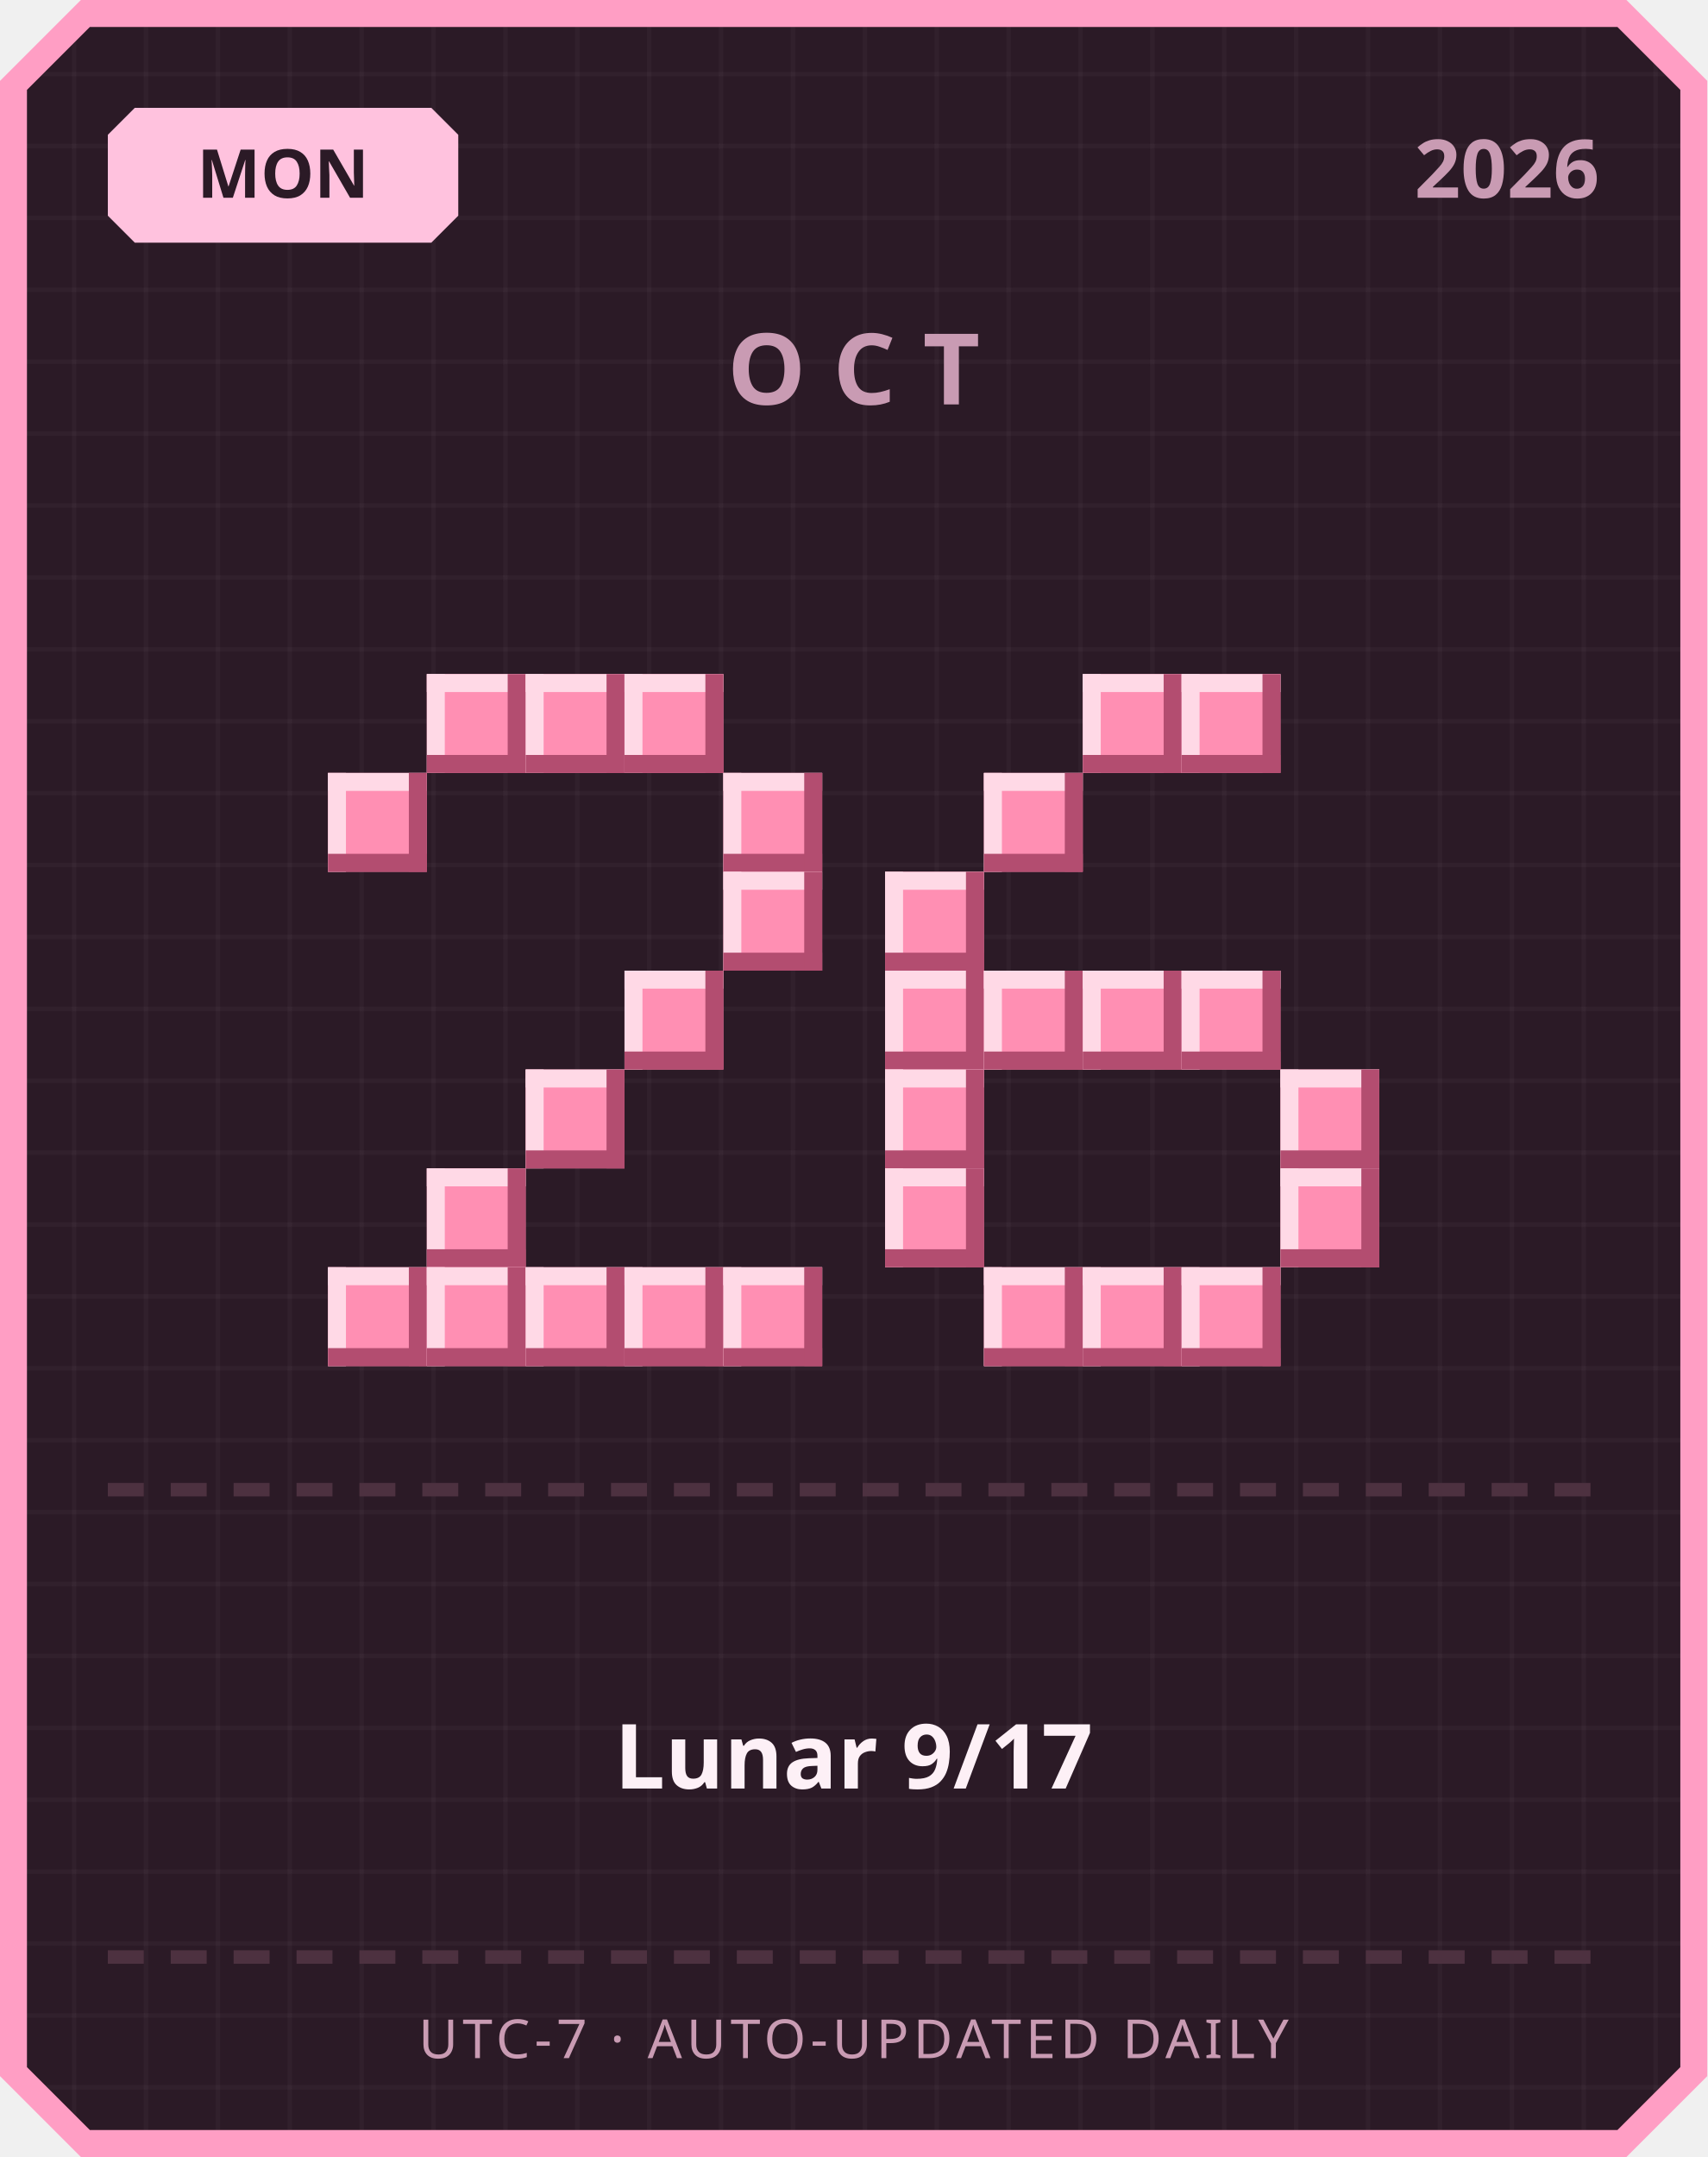
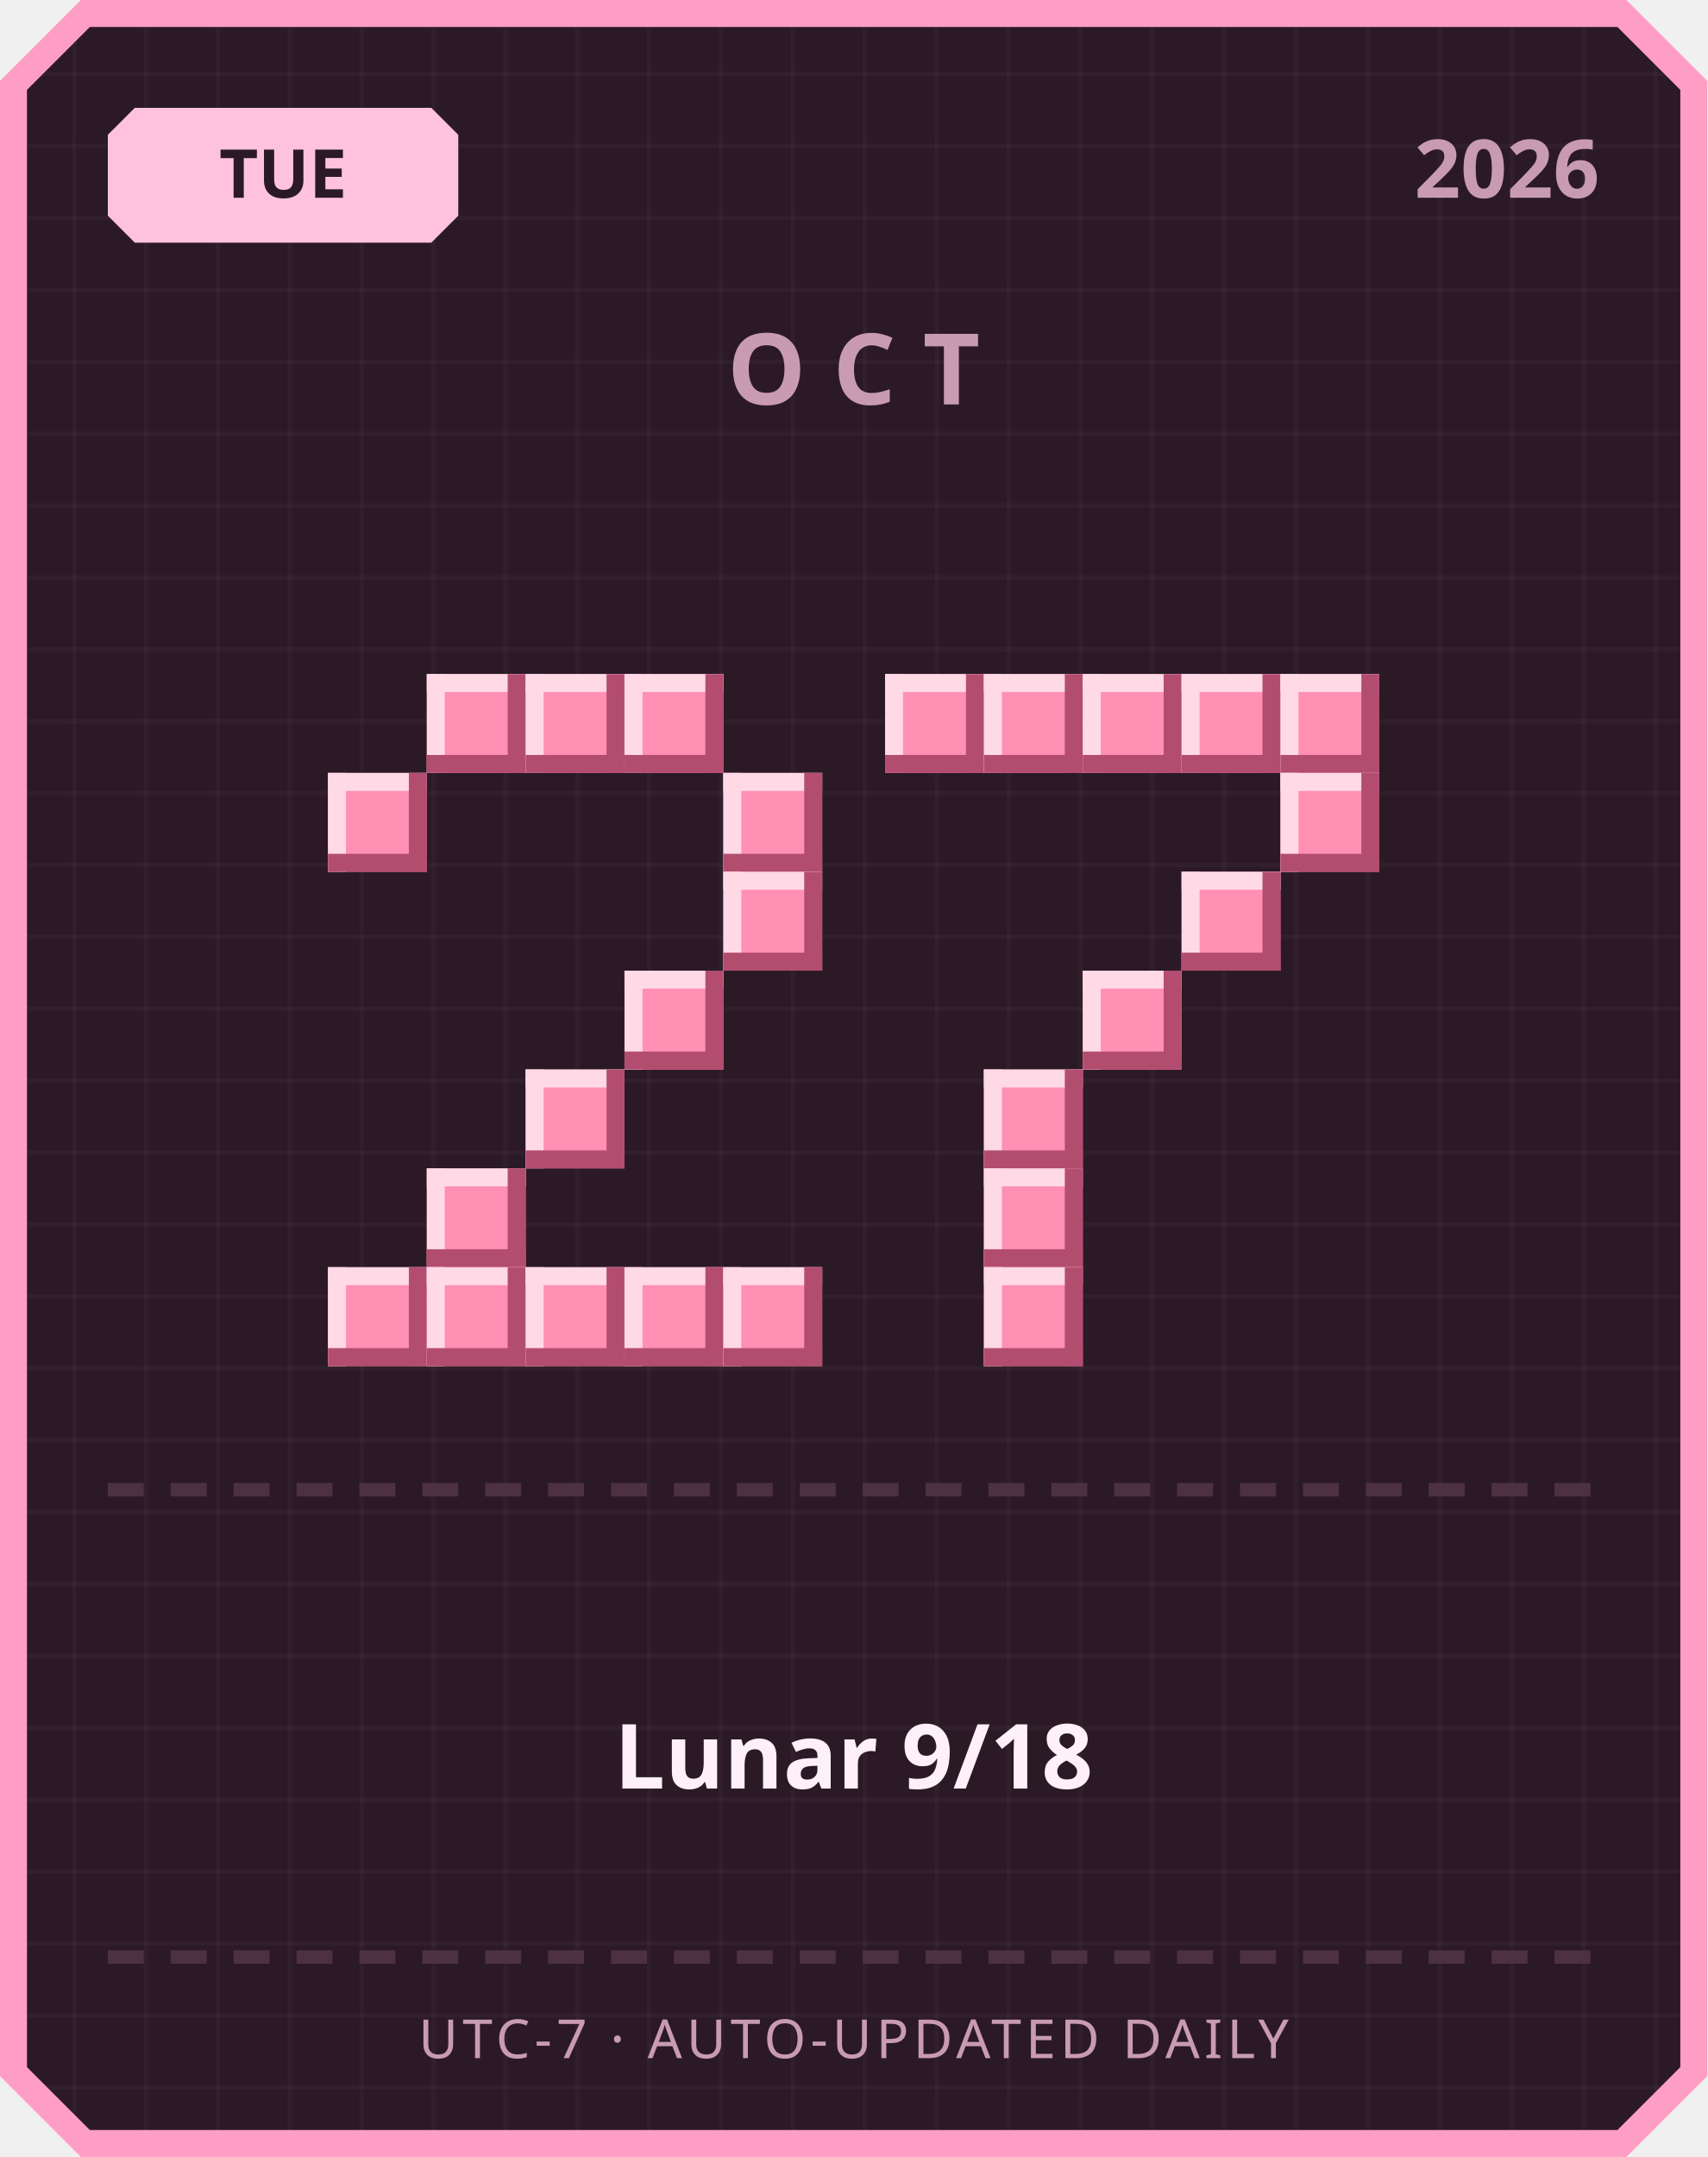
<svg xmlns="http://www.w3.org/2000/svg" width="380" height="480" viewBox="0 0 380 480">
  <defs>
    <pattern id="grid" width="16" height="16" patternUnits="userSpaceOnUse">
      <rect width="16" height="16" fill="#2b1a26" />
      <rect width="1" height="16" fill="#ffffff" opacity="0.03" />
      <rect width="16" height="1" fill="#ffffff" opacity="0.03" />
    </pattern>
  </defs>
  <path d="M 18,0 L 362,0 L 380,18 L 380,462 L 362,480 L 18,480 L 0,462 L 0,18 Z" fill="#ff9ec4" />
  <path d="M 20,6 L 360,6 L 374,20 L 374,460 L 360,474 L 20,474 L 6,460 L 6,20 Z" fill="url(#grid)" />
  <path d="M 30,24 L 96,24 L 102,30 L 102,48 L 96,54 L 30,54 L 24,48 L 24,30 Z" fill="#ffc2de" />
-   <text x="63" y="44" text-anchor="middle" font-family="'Segoe UI', sans-serif" font-size="15" font-weight="700" fill="#2b1a26">MON</text>
+   <text x="63" y="44" text-anchor="middle" font-family="'Segoe UI', sans-serif" font-size="15" font-weight="700" fill="#2b1a26">TUE</text>
  <text x="356" y="44" text-anchor="end" font-family="'Segoe UI', sans-serif" font-size="18" font-weight="700" fill="#c99bb3">2026</text>
  <text x="190" y="90" text-anchor="middle" font-family="'Segoe UI', sans-serif" font-size="22" font-weight="700" letter-spacing="6" fill="#c99bb3">OCT</text>
  <rect x="95" y="150" width="22" height="22" fill="#ff8fb3" />
  <rect x="95" y="150" width="22" height="4" fill="#ffd9e6" />
  <rect x="95" y="150" width="4" height="22" fill="#ffd9e6" />
  <rect x="95" y="168" width="22" height="4" fill="#b34d70" />
  <rect x="113" y="150" width="4" height="22" fill="#b34d70" />
  <rect x="117" y="150" width="22" height="22" fill="#ff8fb3" />
  <rect x="117" y="150" width="22" height="4" fill="#ffd9e6" />
  <rect x="117" y="150" width="4" height="22" fill="#ffd9e6" />
  <rect x="117" y="168" width="22" height="4" fill="#b34d70" />
  <rect x="135" y="150" width="4" height="22" fill="#b34d70" />
  <rect x="139" y="150" width="22" height="22" fill="#ff8fb3" />
  <rect x="139" y="150" width="22" height="4" fill="#ffd9e6" />
  <rect x="139" y="150" width="4" height="22" fill="#ffd9e6" />
  <rect x="139" y="168" width="22" height="4" fill="#b34d70" />
  <rect x="157" y="150" width="4" height="22" fill="#b34d70" />
  <rect x="73" y="172" width="22" height="22" fill="#ff8fb3" />
  <rect x="73" y="172" width="22" height="4" fill="#ffd9e6" />
  <rect x="73" y="172" width="4" height="22" fill="#ffd9e6" />
  <rect x="73" y="190" width="22" height="4" fill="#b34d70" />
  <rect x="91" y="172" width="4" height="22" fill="#b34d70" />
  <rect x="161" y="172" width="22" height="22" fill="#ff8fb3" />
  <rect x="161" y="172" width="22" height="4" fill="#ffd9e6" />
  <rect x="161" y="172" width="4" height="22" fill="#ffd9e6" />
  <rect x="161" y="190" width="22" height="4" fill="#b34d70" />
  <rect x="179" y="172" width="4" height="22" fill="#b34d70" />
  <rect x="161" y="194" width="22" height="22" fill="#ff8fb3" />
  <rect x="161" y="194" width="22" height="4" fill="#ffd9e6" />
  <rect x="161" y="194" width="4" height="22" fill="#ffd9e6" />
  <rect x="161" y="212" width="22" height="4" fill="#b34d70" />
  <rect x="179" y="194" width="4" height="22" fill="#b34d70" />
  <rect x="139" y="216" width="22" height="22" fill="#ff8fb3" />
  <rect x="139" y="216" width="22" height="4" fill="#ffd9e6" />
  <rect x="139" y="216" width="4" height="22" fill="#ffd9e6" />
  <rect x="139" y="234" width="22" height="4" fill="#b34d70" />
  <rect x="157" y="216" width="4" height="22" fill="#b34d70" />
  <rect x="117" y="238" width="22" height="22" fill="#ff8fb3" />
  <rect x="117" y="238" width="22" height="4" fill="#ffd9e6" />
  <rect x="117" y="238" width="4" height="22" fill="#ffd9e6" />
  <rect x="117" y="256" width="22" height="4" fill="#b34d70" />
  <rect x="135" y="238" width="4" height="22" fill="#b34d70" />
  <rect x="95" y="260" width="22" height="22" fill="#ff8fb3" />
  <rect x="95" y="260" width="22" height="4" fill="#ffd9e6" />
  <rect x="95" y="260" width="4" height="22" fill="#ffd9e6" />
  <rect x="95" y="278" width="22" height="4" fill="#b34d70" />
  <rect x="113" y="260" width="4" height="22" fill="#b34d70" />
  <rect x="73" y="282" width="22" height="22" fill="#ff8fb3" />
  <rect x="73" y="282" width="22" height="4" fill="#ffd9e6" />
  <rect x="73" y="282" width="4" height="22" fill="#ffd9e6" />
  <rect x="73" y="300" width="22" height="4" fill="#b34d70" />
  <rect x="91" y="282" width="4" height="22" fill="#b34d70" />
  <rect x="95" y="282" width="22" height="22" fill="#ff8fb3" />
  <rect x="95" y="282" width="22" height="4" fill="#ffd9e6" />
  <rect x="95" y="282" width="4" height="22" fill="#ffd9e6" />
  <rect x="95" y="300" width="22" height="4" fill="#b34d70" />
  <rect x="113" y="282" width="4" height="22" fill="#b34d70" />
  <rect x="117" y="282" width="22" height="22" fill="#ff8fb3" />
  <rect x="117" y="282" width="22" height="4" fill="#ffd9e6" />
  <rect x="117" y="282" width="4" height="22" fill="#ffd9e6" />
  <rect x="117" y="300" width="22" height="4" fill="#b34d70" />
  <rect x="135" y="282" width="4" height="22" fill="#b34d70" />
  <rect x="139" y="282" width="22" height="22" fill="#ff8fb3" />
  <rect x="139" y="282" width="22" height="4" fill="#ffd9e6" />
  <rect x="139" y="282" width="4" height="22" fill="#ffd9e6" />
  <rect x="139" y="300" width="22" height="4" fill="#b34d70" />
  <rect x="157" y="282" width="4" height="22" fill="#b34d70" />
  <rect x="161" y="282" width="22" height="22" fill="#ff8fb3" />
  <rect x="161" y="282" width="22" height="4" fill="#ffd9e6" />
  <rect x="161" y="282" width="4" height="22" fill="#ffd9e6" />
  <rect x="161" y="300" width="22" height="4" fill="#b34d70" />
  <rect x="179" y="282" width="4" height="22" fill="#b34d70" />
+   <rect x="197" y="150" width="22" height="22" fill="#ff8fb3" />
+   <rect x="197" y="150" width="22" height="4" fill="#ffd9e6" />
+   <rect x="197" y="150" width="4" height="22" fill="#ffd9e6" />
+   <rect x="197" y="168" width="22" height="4" fill="#b34d70" />
+   <rect x="215" y="150" width="4" height="22" fill="#b34d70" />
+   <rect x="219" y="150" width="22" height="22" fill="#ff8fb3" />
+   <rect x="219" y="150" width="22" height="4" fill="#ffd9e6" />
+   <rect x="219" y="150" width="4" height="22" fill="#ffd9e6" />
+   <rect x="219" y="168" width="22" height="4" fill="#b34d70" />
+   <rect x="237" y="150" width="4" height="22" fill="#b34d70" />
  <rect x="241" y="150" width="22" height="22" fill="#ff8fb3" />
  <rect x="241" y="150" width="22" height="4" fill="#ffd9e6" />
  <rect x="241" y="150" width="4" height="22" fill="#ffd9e6" />
  <rect x="241" y="168" width="22" height="4" fill="#b34d70" />
  <rect x="259" y="150" width="4" height="22" fill="#b34d70" />
  <rect x="263" y="150" width="22" height="22" fill="#ff8fb3" />
  <rect x="263" y="150" width="22" height="4" fill="#ffd9e6" />
  <rect x="263" y="150" width="4" height="22" fill="#ffd9e6" />
  <rect x="263" y="168" width="22" height="4" fill="#b34d70" />
  <rect x="281" y="150" width="4" height="22" fill="#b34d70" />
-   <rect x="219" y="172" width="22" height="22" fill="#ff8fb3" />
-   <rect x="219" y="172" width="22" height="4" fill="#ffd9e6" />
-   <rect x="219" y="172" width="4" height="22" fill="#ffd9e6" />
-   <rect x="219" y="190" width="22" height="4" fill="#b34d70" />
-   <rect x="237" y="172" width="4" height="22" fill="#b34d70" />
-   <rect x="197" y="194" width="22" height="22" fill="#ff8fb3" />
-   <rect x="197" y="194" width="22" height="4" fill="#ffd9e6" />
-   <rect x="197" y="194" width="4" height="22" fill="#ffd9e6" />
-   <rect x="197" y="212" width="22" height="4" fill="#b34d70" />
-   <rect x="215" y="194" width="4" height="22" fill="#b34d70" />
-   <rect x="197" y="216" width="22" height="22" fill="#ff8fb3" />
-   <rect x="197" y="216" width="22" height="4" fill="#ffd9e6" />
-   <rect x="197" y="216" width="4" height="22" fill="#ffd9e6" />
-   <rect x="197" y="234" width="22" height="4" fill="#b34d70" />
-   <rect x="215" y="216" width="4" height="22" fill="#b34d70" />
-   <rect x="219" y="216" width="22" height="22" fill="#ff8fb3" />
-   <rect x="219" y="216" width="22" height="4" fill="#ffd9e6" />
-   <rect x="219" y="216" width="4" height="22" fill="#ffd9e6" />
-   <rect x="219" y="234" width="22" height="4" fill="#b34d70" />
-   <rect x="237" y="216" width="4" height="22" fill="#b34d70" />
+   <rect x="285" y="150" width="22" height="22" fill="#ff8fb3" />
+   <rect x="285" y="150" width="22" height="4" fill="#ffd9e6" />
+   <rect x="285" y="150" width="4" height="22" fill="#ffd9e6" />
+   <rect x="285" y="168" width="22" height="4" fill="#b34d70" />
+   <rect x="303" y="150" width="4" height="22" fill="#b34d70" />
+   <rect x="285" y="172" width="22" height="22" fill="#ff8fb3" />
+   <rect x="285" y="172" width="22" height="4" fill="#ffd9e6" />
+   <rect x="285" y="172" width="4" height="22" fill="#ffd9e6" />
+   <rect x="285" y="190" width="22" height="4" fill="#b34d70" />
+   <rect x="303" y="172" width="4" height="22" fill="#b34d70" />
+   <rect x="263" y="194" width="22" height="22" fill="#ff8fb3" />
+   <rect x="263" y="194" width="22" height="4" fill="#ffd9e6" />
+   <rect x="263" y="194" width="4" height="22" fill="#ffd9e6" />
+   <rect x="263" y="212" width="22" height="4" fill="#b34d70" />
+   <rect x="281" y="194" width="4" height="22" fill="#b34d70" />
  <rect x="241" y="216" width="22" height="22" fill="#ff8fb3" />
  <rect x="241" y="216" width="22" height="4" fill="#ffd9e6" />
  <rect x="241" y="216" width="4" height="22" fill="#ffd9e6" />
  <rect x="241" y="234" width="22" height="4" fill="#b34d70" />
  <rect x="259" y="216" width="4" height="22" fill="#b34d70" />
-   <rect x="263" y="216" width="22" height="22" fill="#ff8fb3" />
-   <rect x="263" y="216" width="22" height="4" fill="#ffd9e6" />
-   <rect x="263" y="216" width="4" height="22" fill="#ffd9e6" />
-   <rect x="263" y="234" width="22" height="4" fill="#b34d70" />
-   <rect x="281" y="216" width="4" height="22" fill="#b34d70" />
-   <rect x="197" y="238" width="22" height="22" fill="#ff8fb3" />
-   <rect x="197" y="238" width="22" height="4" fill="#ffd9e6" />
-   <rect x="197" y="238" width="4" height="22" fill="#ffd9e6" />
-   <rect x="197" y="256" width="22" height="4" fill="#b34d70" />
-   <rect x="215" y="238" width="4" height="22" fill="#b34d70" />
-   <rect x="285" y="238" width="22" height="22" fill="#ff8fb3" />
-   <rect x="285" y="238" width="22" height="4" fill="#ffd9e6" />
-   <rect x="285" y="238" width="4" height="22" fill="#ffd9e6" />
-   <rect x="285" y="256" width="22" height="4" fill="#b34d70" />
-   <rect x="303" y="238" width="4" height="22" fill="#b34d70" />
-   <rect x="197" y="260" width="22" height="22" fill="#ff8fb3" />
-   <rect x="197" y="260" width="22" height="4" fill="#ffd9e6" />
-   <rect x="197" y="260" width="4" height="22" fill="#ffd9e6" />
-   <rect x="197" y="278" width="22" height="4" fill="#b34d70" />
-   <rect x="215" y="260" width="4" height="22" fill="#b34d70" />
-   <rect x="285" y="260" width="22" height="22" fill="#ff8fb3" />
-   <rect x="285" y="260" width="22" height="4" fill="#ffd9e6" />
-   <rect x="285" y="260" width="4" height="22" fill="#ffd9e6" />
-   <rect x="285" y="278" width="22" height="4" fill="#b34d70" />
-   <rect x="303" y="260" width="4" height="22" fill="#b34d70" />
+   <rect x="219" y="238" width="22" height="22" fill="#ff8fb3" />
+   <rect x="219" y="238" width="22" height="4" fill="#ffd9e6" />
+   <rect x="219" y="238" width="4" height="22" fill="#ffd9e6" />
+   <rect x="219" y="256" width="22" height="4" fill="#b34d70" />
+   <rect x="237" y="238" width="4" height="22" fill="#b34d70" />
+   <rect x="219" y="260" width="22" height="22" fill="#ff8fb3" />
+   <rect x="219" y="260" width="22" height="4" fill="#ffd9e6" />
+   <rect x="219" y="260" width="4" height="22" fill="#ffd9e6" />
+   <rect x="219" y="278" width="22" height="4" fill="#b34d70" />
+   <rect x="237" y="260" width="4" height="22" fill="#b34d70" />
  <rect x="219" y="282" width="22" height="22" fill="#ff8fb3" />
  <rect x="219" y="282" width="22" height="4" fill="#ffd9e6" />
  <rect x="219" y="282" width="4" height="22" fill="#ffd9e6" />
  <rect x="219" y="300" width="22" height="4" fill="#b34d70" />
  <rect x="237" y="282" width="4" height="22" fill="#b34d70" />
-   <rect x="241" y="282" width="22" height="22" fill="#ff8fb3" />
-   <rect x="241" y="282" width="22" height="4" fill="#ffd9e6" />
-   <rect x="241" y="282" width="4" height="22" fill="#ffd9e6" />
-   <rect x="241" y="300" width="22" height="4" fill="#b34d70" />
-   <rect x="259" y="282" width="4" height="22" fill="#b34d70" />
-   <rect x="263" y="282" width="22" height="22" fill="#ff8fb3" />
-   <rect x="263" y="282" width="22" height="4" fill="#ffd9e6" />
-   <rect x="263" y="282" width="4" height="22" fill="#ffd9e6" />
-   <rect x="263" y="300" width="22" height="4" fill="#b34d70" />
-   <rect x="281" y="282" width="4" height="22" fill="#b34d70" />
  <rect x="24" y="330" width="8" height="3" fill="#4d3140" />
  <rect x="38" y="330" width="8" height="3" fill="#4d3140" />
  <rect x="52" y="330" width="8" height="3" fill="#4d3140" />
  <rect x="66" y="330" width="8" height="3" fill="#4d3140" />
  <rect x="80" y="330" width="8" height="3" fill="#4d3140" />
  <rect x="94" y="330" width="8" height="3" fill="#4d3140" />
  <rect x="108" y="330" width="8" height="3" fill="#4d3140" />
  <rect x="122" y="330" width="8" height="3" fill="#4d3140" />
  <rect x="136" y="330" width="8" height="3" fill="#4d3140" />
  <rect x="150" y="330" width="8" height="3" fill="#4d3140" />
  <rect x="164" y="330" width="8" height="3" fill="#4d3140" />
  <rect x="178" y="330" width="8" height="3" fill="#4d3140" />
  <rect x="192" y="330" width="8" height="3" fill="#4d3140" />
  <rect x="206" y="330" width="8" height="3" fill="#4d3140" />
  <rect x="220" y="330" width="8" height="3" fill="#4d3140" />
  <rect x="234" y="330" width="8" height="3" fill="#4d3140" />
  <rect x="248" y="330" width="8" height="3" fill="#4d3140" />
  <rect x="262" y="330" width="8" height="3" fill="#4d3140" />
  <rect x="276" y="330" width="8" height="3" fill="#4d3140" />
  <rect x="290" y="330" width="8" height="3" fill="#4d3140" />
  <rect x="304" y="330" width="8" height="3" fill="#4d3140" />
  <rect x="318" y="330" width="8" height="3" fill="#4d3140" />
  <rect x="332" y="330" width="8" height="3" fill="#4d3140" />
  <rect x="346" y="330" width="8" height="3" fill="#4d3140" />
-   <text x="190" y="398" text-anchor="middle" font-family="'Segoe UI', 'Microsoft JhengHei', sans-serif" font-size="20" font-weight="700" fill="#fdf0f6">Lunar 9/17</text>
+   <text x="190" y="398" text-anchor="middle" font-family="'Segoe UI', 'Microsoft JhengHei', sans-serif" font-size="20" font-weight="700" fill="#fdf0f6">Lunar 9/18</text>
  <rect x="24" y="434" width="8" height="3" fill="#4d3140" />
  <rect x="38" y="434" width="8" height="3" fill="#4d3140" />
  <rect x="52" y="434" width="8" height="3" fill="#4d3140" />
  <rect x="66" y="434" width="8" height="3" fill="#4d3140" />
  <rect x="80" y="434" width="8" height="3" fill="#4d3140" />
  <rect x="94" y="434" width="8" height="3" fill="#4d3140" />
  <rect x="108" y="434" width="8" height="3" fill="#4d3140" />
  <rect x="122" y="434" width="8" height="3" fill="#4d3140" />
  <rect x="136" y="434" width="8" height="3" fill="#4d3140" />
  <rect x="150" y="434" width="8" height="3" fill="#4d3140" />
  <rect x="164" y="434" width="8" height="3" fill="#4d3140" />
  <rect x="178" y="434" width="8" height="3" fill="#4d3140" />
  <rect x="192" y="434" width="8" height="3" fill="#4d3140" />
  <rect x="206" y="434" width="8" height="3" fill="#4d3140" />
  <rect x="220" y="434" width="8" height="3" fill="#4d3140" />
  <rect x="234" y="434" width="8" height="3" fill="#4d3140" />
  <rect x="248" y="434" width="8" height="3" fill="#4d3140" />
  <rect x="262" y="434" width="8" height="3" fill="#4d3140" />
  <rect x="276" y="434" width="8" height="3" fill="#4d3140" />
  <rect x="290" y="434" width="8" height="3" fill="#4d3140" />
  <rect x="304" y="434" width="8" height="3" fill="#4d3140" />
  <rect x="318" y="434" width="8" height="3" fill="#4d3140" />
  <rect x="332" y="434" width="8" height="3" fill="#4d3140" />
  <rect x="346" y="434" width="8" height="3" fill="#4d3140" />
  <text x="190" y="458" text-anchor="middle" font-family="'Segoe UI', sans-serif" font-size="12" letter-spacing="1" fill="#c99bb3">UTC-7 · AUTO-UPDATED DAILY</text>
</svg>
